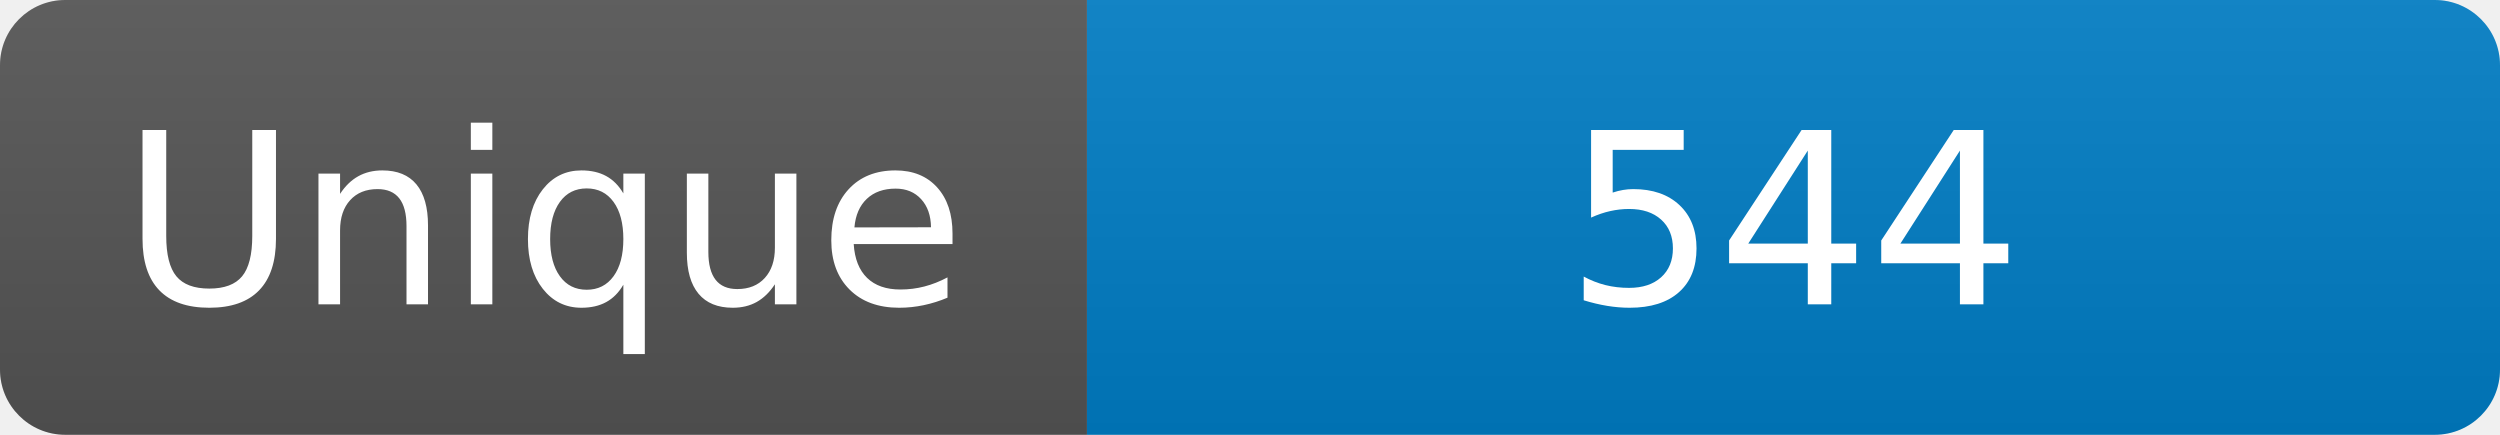
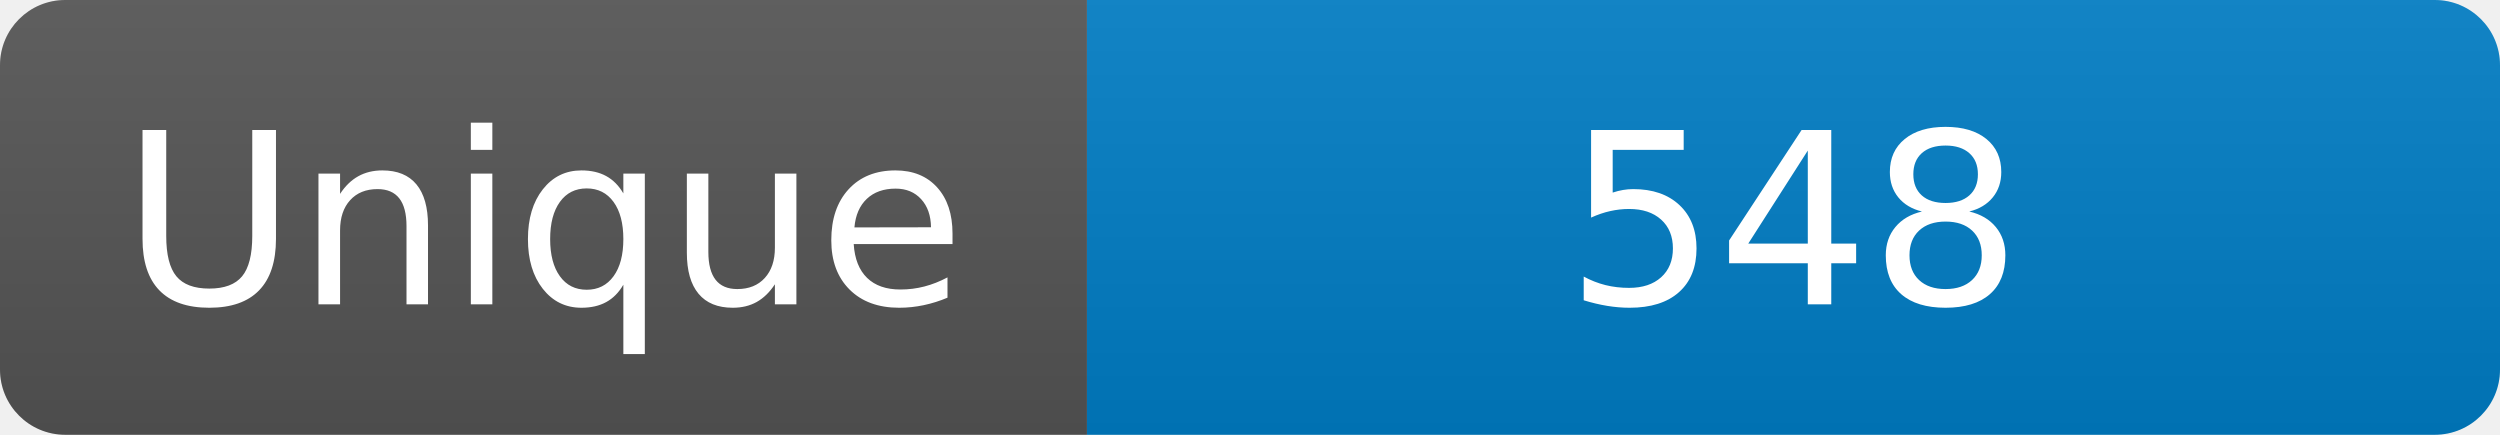
<svg xmlns="http://www.w3.org/2000/svg" width="115" height="20" role="img" aria-label="Maintained?: yes">
  <linearGradient id="s" x2="0" y2="100%">
    <stop offset="0" stop-color="#bbb" stop-opacity=".1" />
    <stop offset="1" stop-opacity=".1" />
  </linearGradient>
  <clipPath id="r">
    <rect width="115" height="20" rx="3" fill="#fff" />
  </clipPath>
  <g clip-path="url(#r)">
    <rect width="50" height="20" fill="#555" />
    <rect x="50" width="160" height="20" fill="#007ec6" />
    <rect width="115" height="20" fill="url(#s)" />
  </g>
  <g fill="#fff" text-anchor="middle" font-family="Verdana,Geneva,DejaVu Sans,sans-serif" font-size="110">
    <text x="250" y="140" transform="scale(.1)" fill="#fff">Unique</text>
-     <text x="825" y="140" transform="scale(.1)" fill="#fff">544</text>
+     <text x="825" y="140" transform="scale(.1)" fill="#fff">548</text>
  </g>
</svg>
